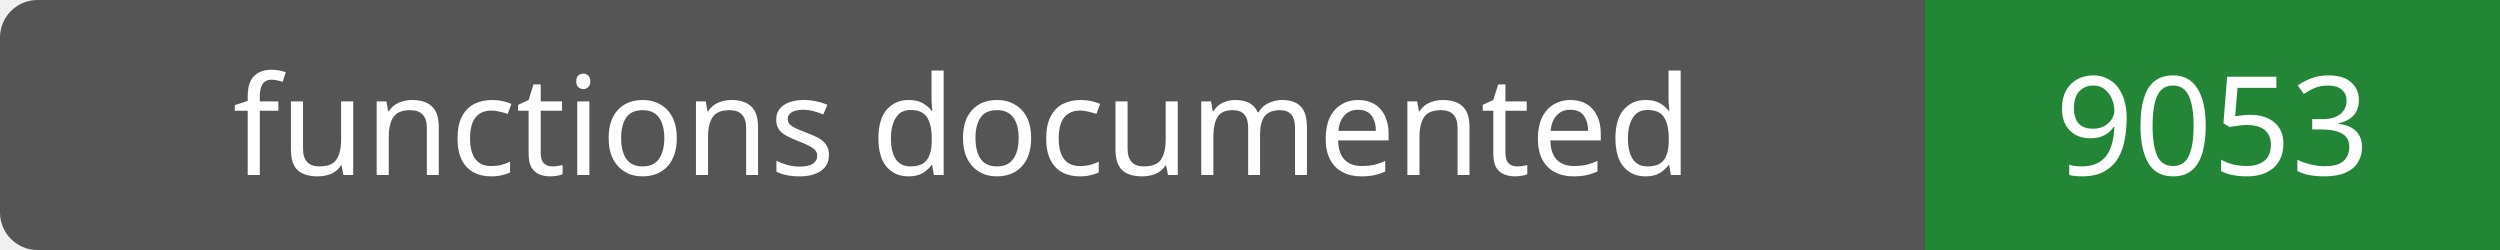
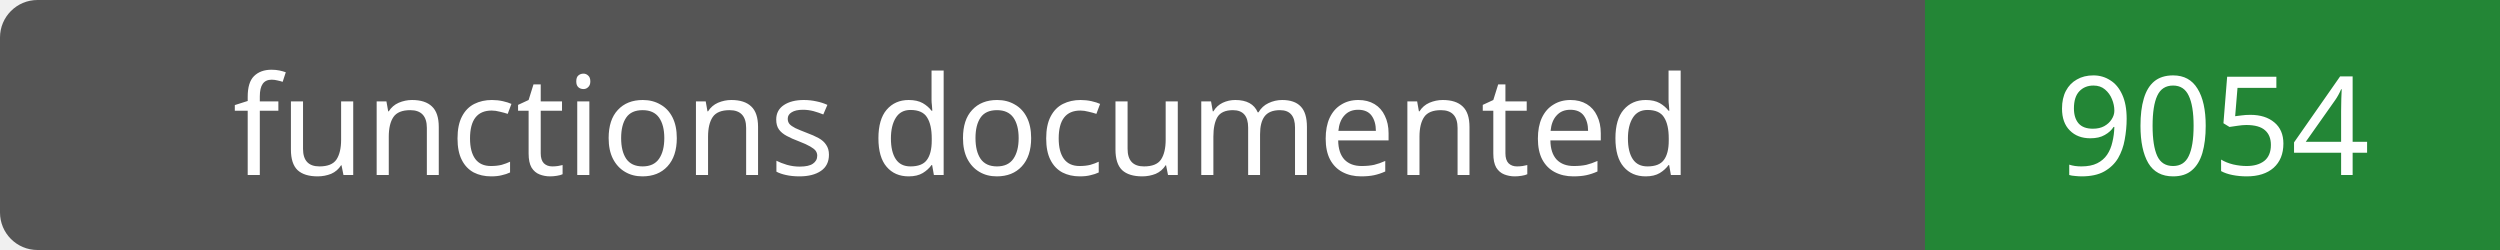
- <svg xmlns="http://www.w3.org/2000/svg" width="200" height="20" role="img" aria-label="functions documented: 9053">
+ <svg xmlns="http://www.w3.org/2000/svg" width="200" height="20" role="img" aria-label="functions documented: 9054">
  <rect width="200" height="20" rx="3" fill="#555" />
  <path fill="#238636" d="M154 0h46v20H154z" />
  <g fill="#fff" text-anchor="middle" font-family="Verdana,sans-serif" font-size="11">
    <text x="77.0" y="14">functions documented</text>
-     <text x="177.0" y="14">9053</text>
+     <text x="177.0" y="14">9054</text>
  </g>
</svg>
